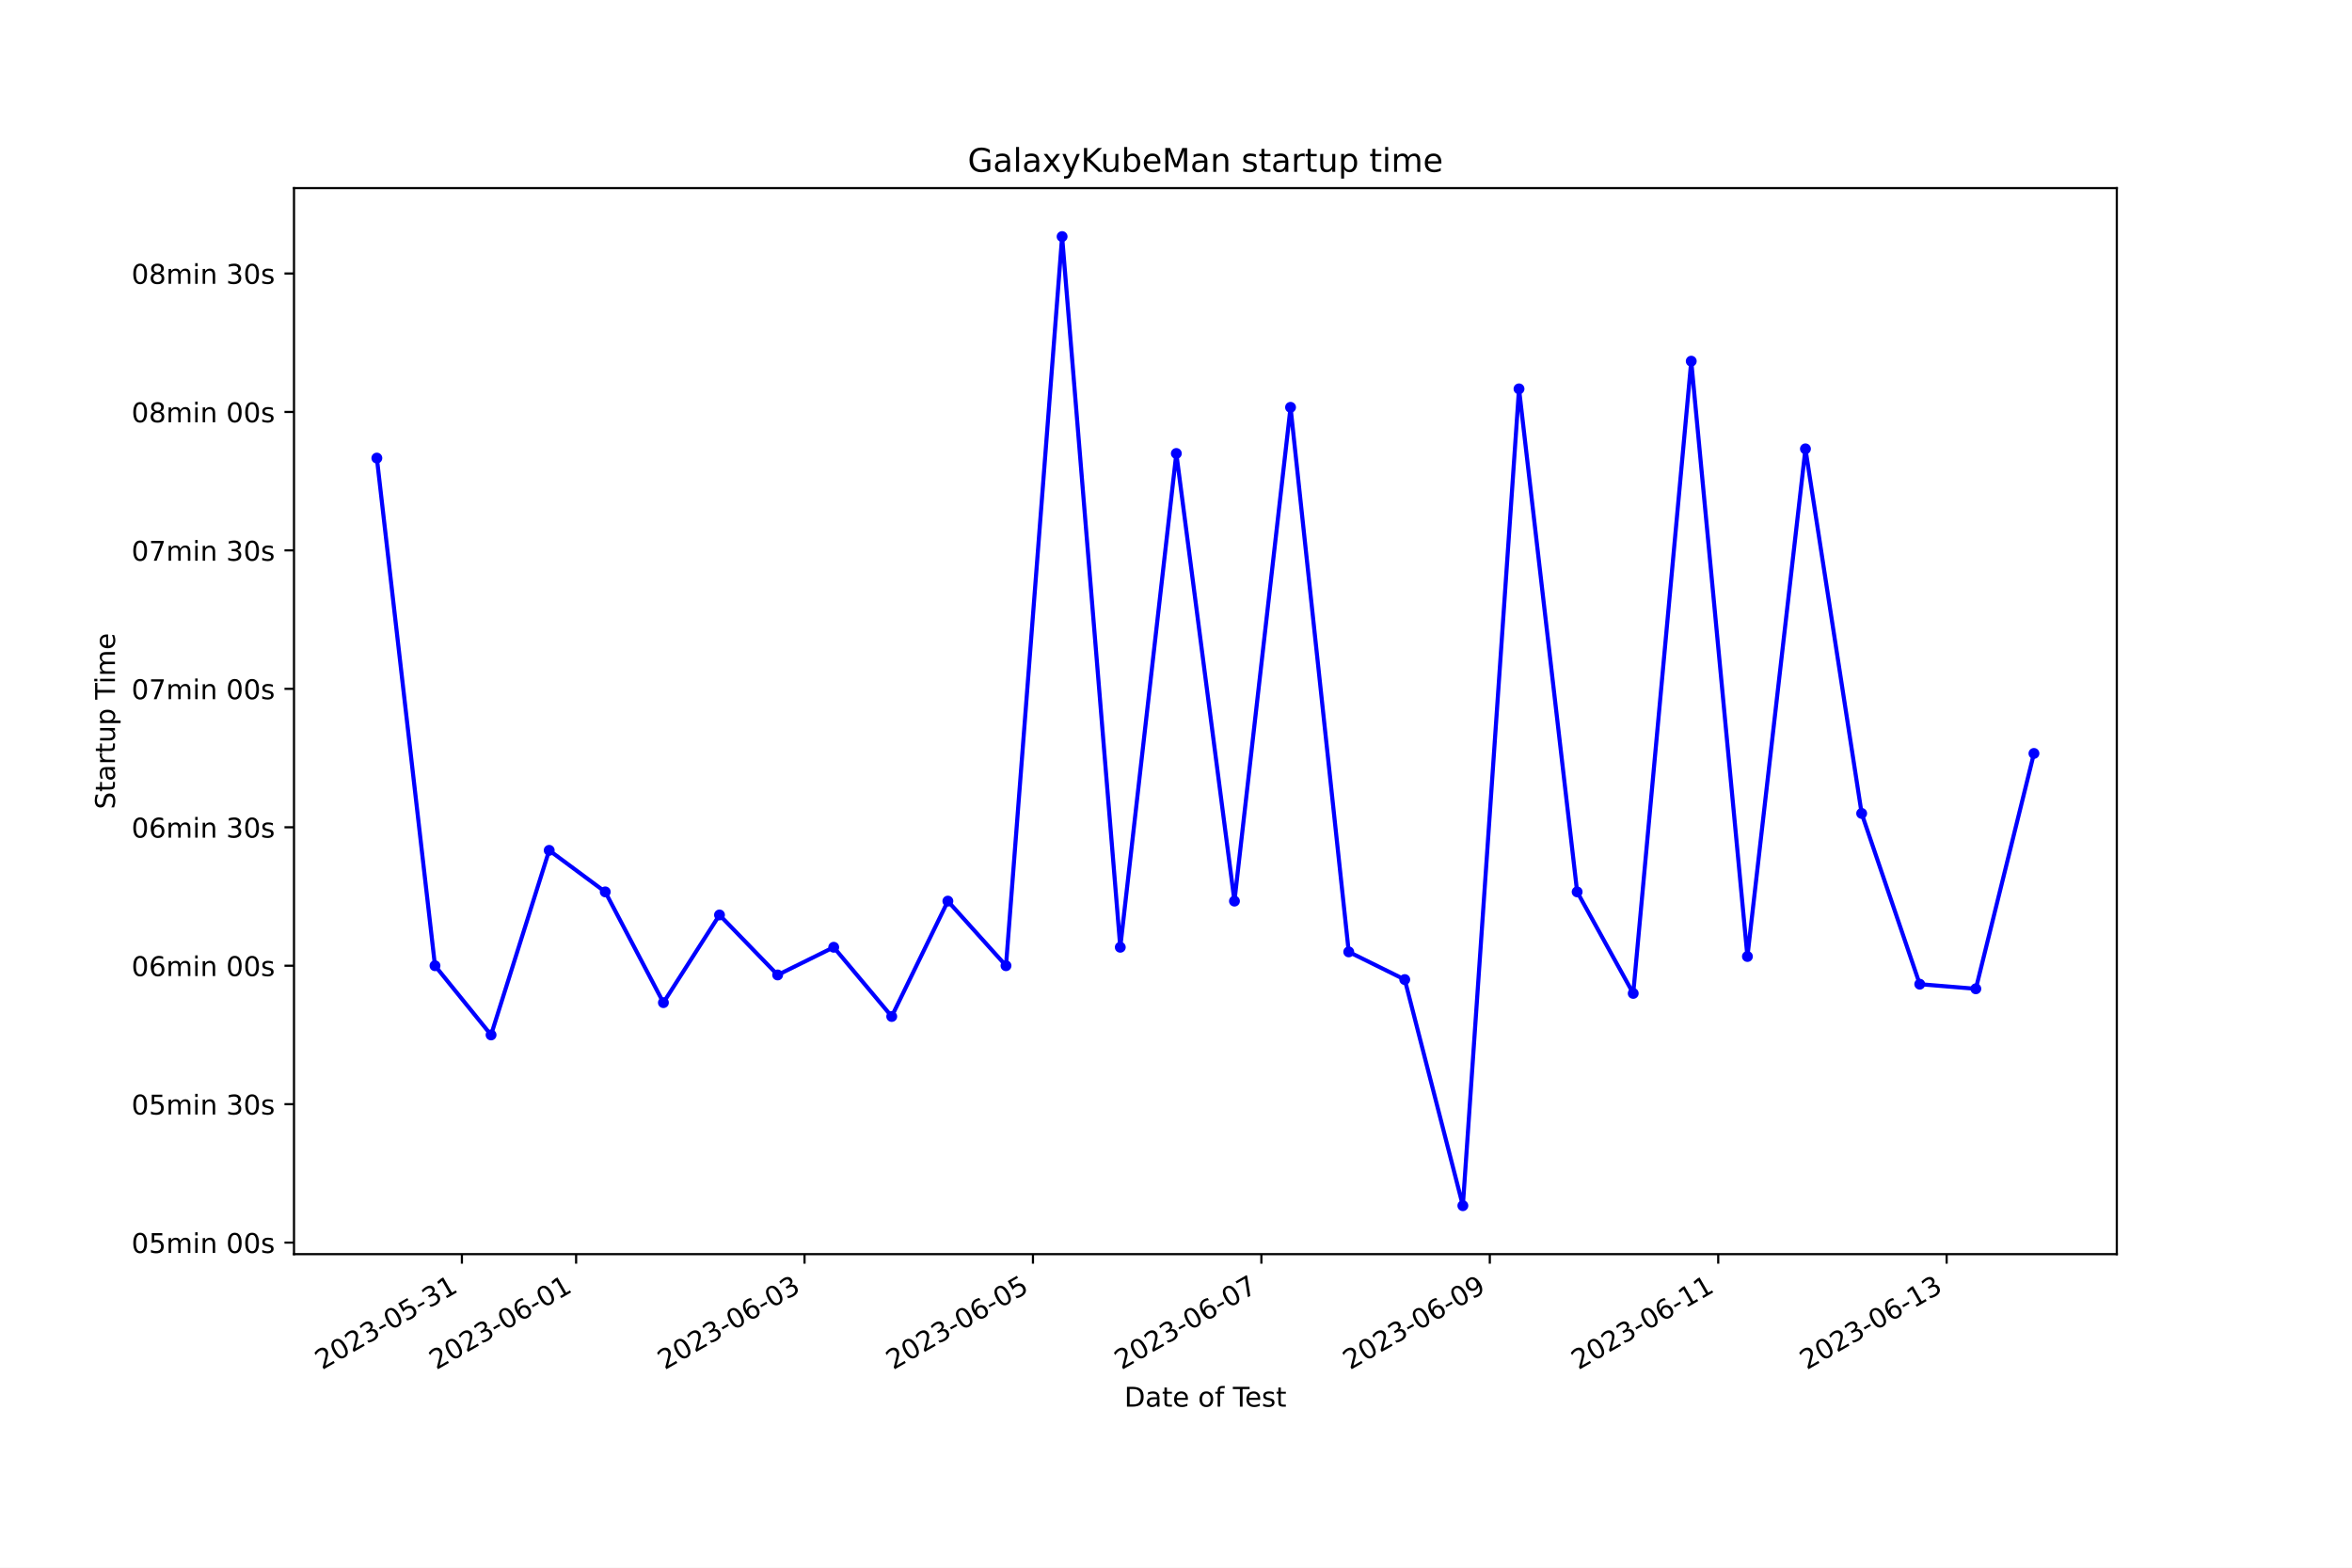
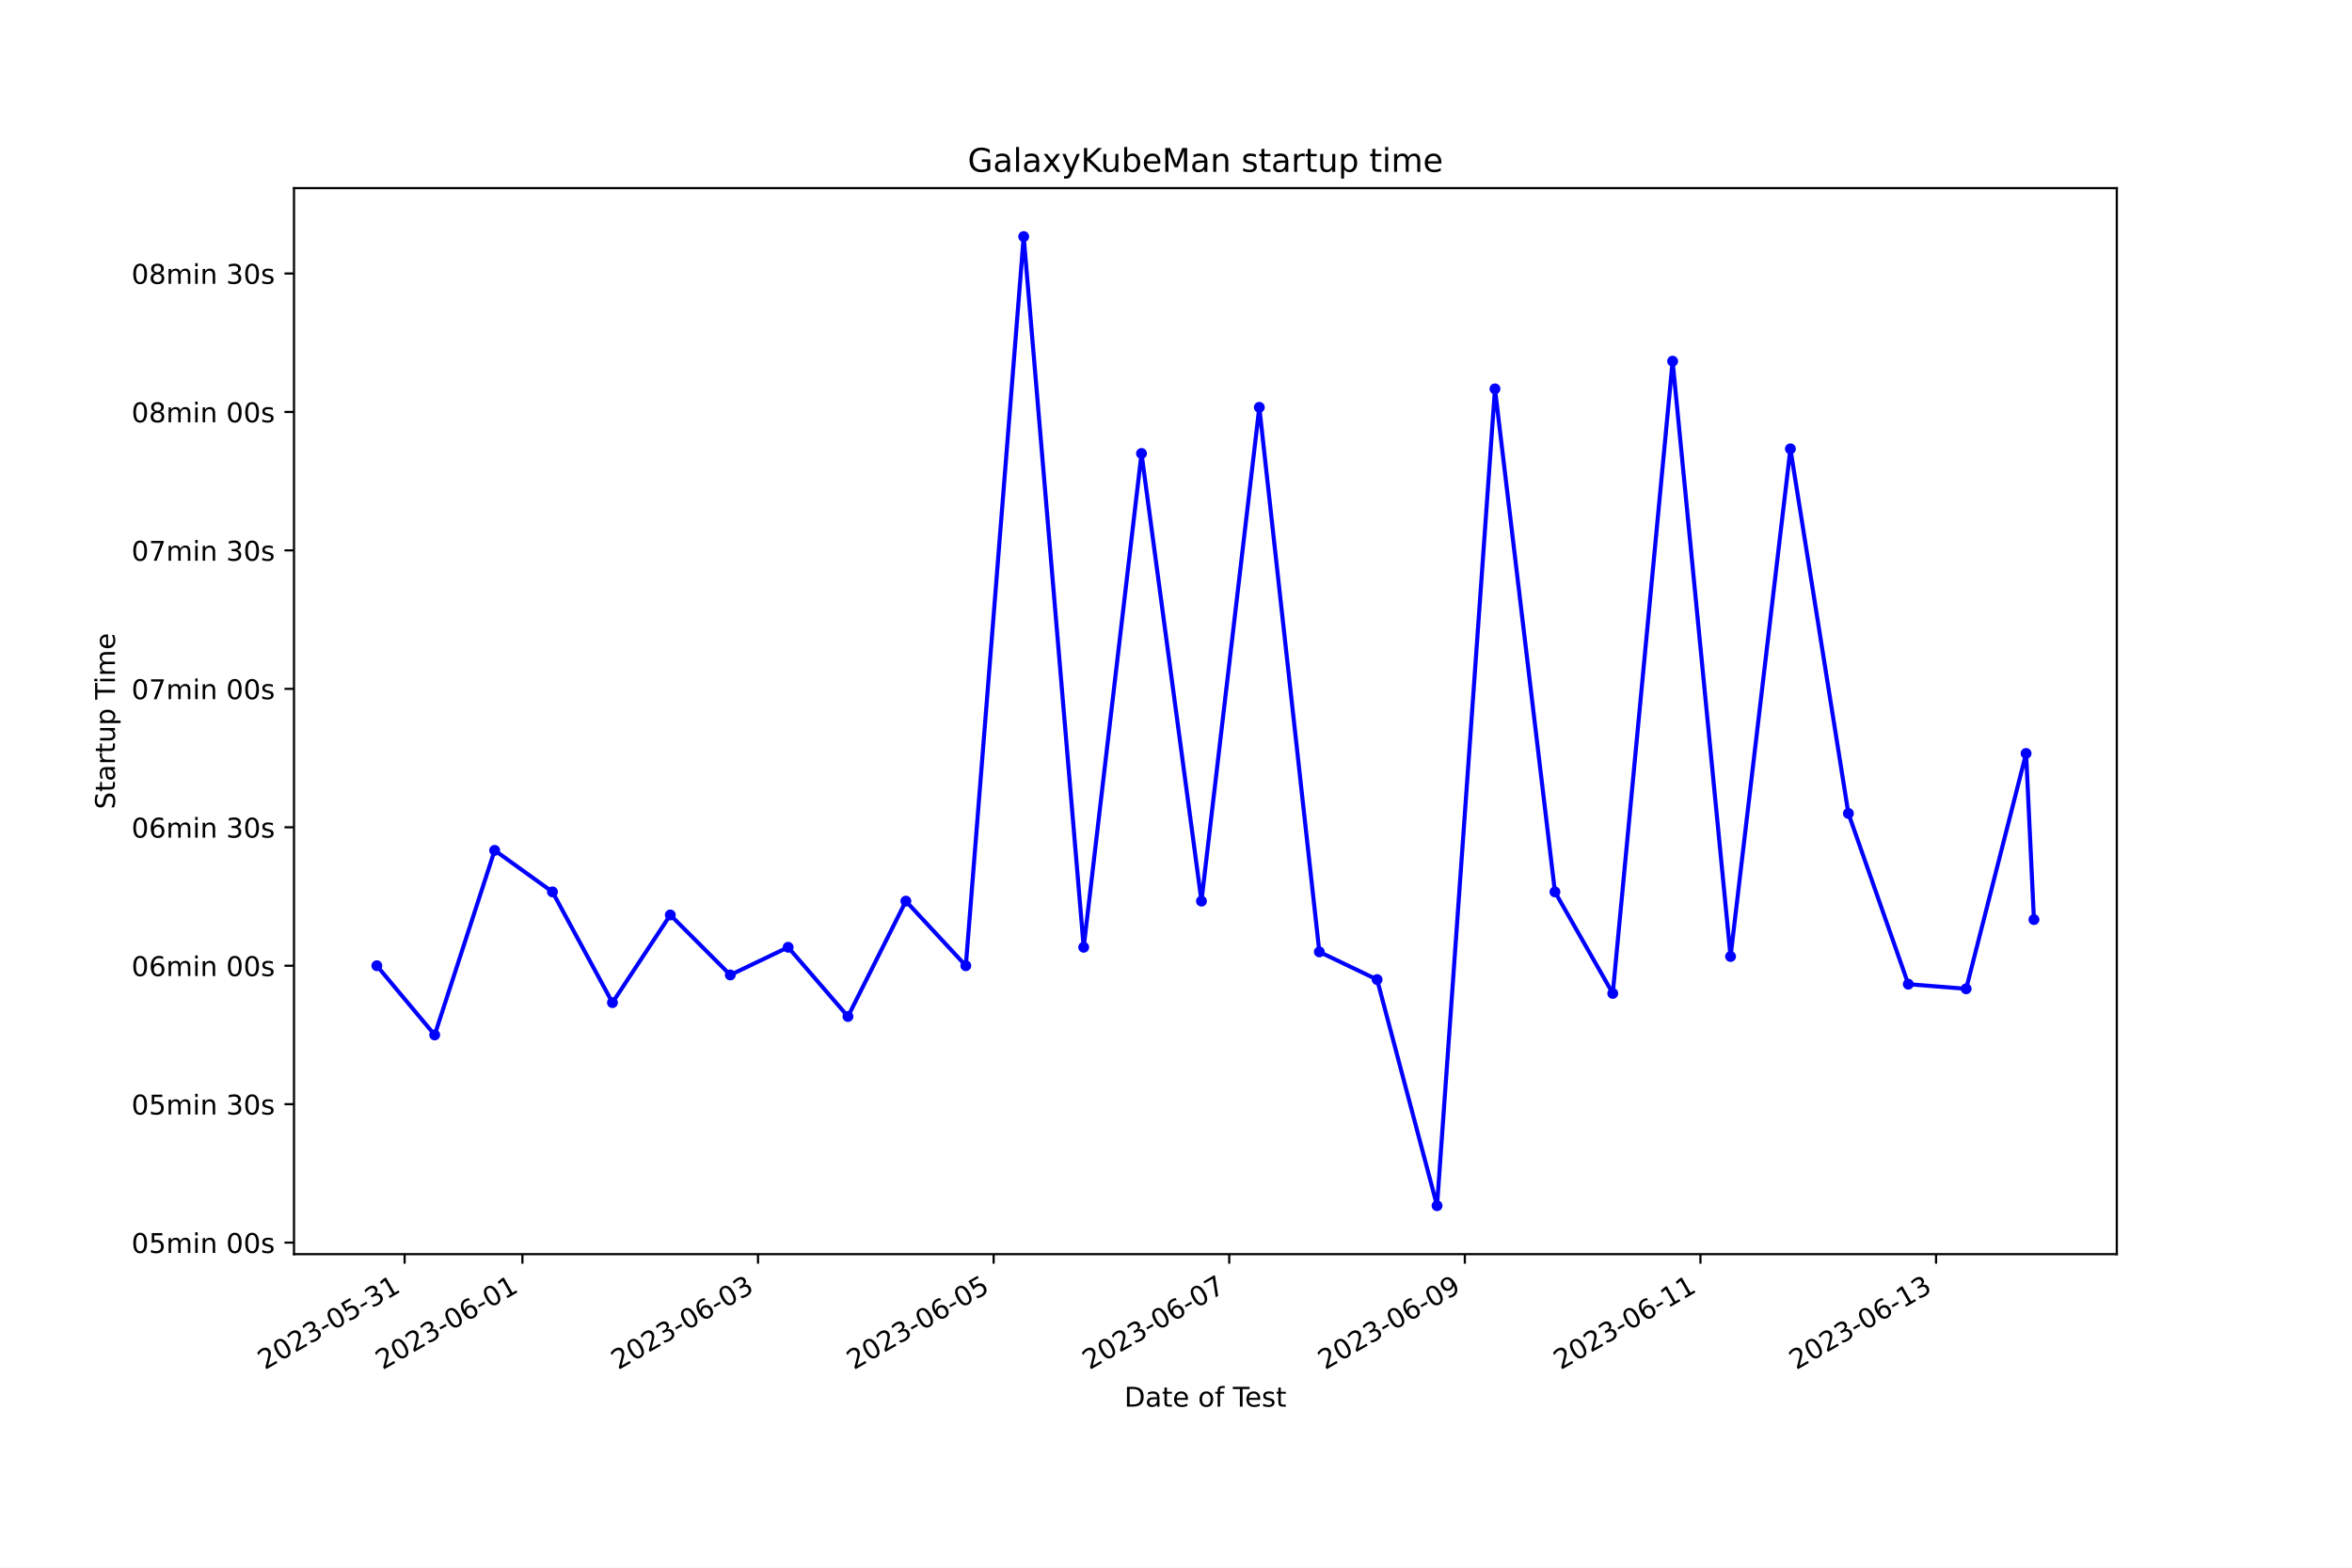
<svg xmlns="http://www.w3.org/2000/svg" xmlns:xlink="http://www.w3.org/1999/xlink" width="864pt" height="576pt" viewBox="0 0 864 576" version="1.1">
  <defs>
    <style type="text/css">*{stroke-linejoin: round; stroke-linecap: butt}</style>
  </defs>
  <g id="figure_1">
    <g id="patch_1">
      <path d="M 0 576  L 864 576  L 864 0  L 0 0  z " style="fill: #ffffff" />
    </g>
    <g id="axes_1">
      <g id="patch_2">
        <path d="M 108 460.8  L 777.6 460.8  L 777.6 69.12  L 108 69.12  z " style="fill: #ffffff" />
      </g>
      <g id="matplotlib.axis_1">
        <g id="xtick_1">
          <g id="line2d_1">
            <defs>
-               <path id="m3b401f5684" d="M 0 0  L 0 3.5  " style="stroke: #000000; stroke-width: 0.8" />
+               <path id="mb709089181" d="M 0 0  L 0 3.5  " style="stroke: #000000; stroke-width: 0.8" />
            </defs>
            <g>
-               <use xlink:href="#m3b401f5684" x="169.679" y="460.8" style="stroke: #000000; stroke-width: 0.8" />
+               <use xlink:href="#mb709089181" x="148.633" y="460.8" style="stroke: #000000; stroke-width: 0.8" />
            </g>
          </g>
          <g id="text_1">
-             <g transform="translate(118.3098 503.4383) rotate(-30) scale(0.1 -0.1)">
+             <g transform="translate(97.26351 503.4383) rotate(-30) scale(0.1 -0.1)">
              <defs>
                <path id="DejaVuSans-32" d="M 1228 531  L 3431 531  L 3431 0  L 469 0  L 469 531  Q 828 903 1448 1529  Q 2069 2156 2228 2338  Q 2531 2678 2651 2914  Q 2772 3150 2772 3378  Q 2772 3750 2511 3984  Q 2250 4219 1831 4219  Q 1534 4219 1204 4116  Q 875 4013 500 3803  L 500 4441  Q 881 4594 1212 4672  Q 1544 4750 1819 4750  Q 2544 4750 2975 4387  Q 3406 4025 3406 3419  Q 3406 3131 3298 2873  Q 3191 2616 2906 2266  Q 2828 2175 2409 1742  Q 1991 1309 1228 531  z " transform="scale(0.015625)" />
                <path id="DejaVuSans-30" d="M 2034 4250  Q 1547 4250 1301 3770  Q 1056 3291 1056 2328  Q 1056 1369 1301 889  Q 1547 409 2034 409  Q 2525 409 2770 889  Q 3016 1369 3016 2328  Q 3016 3291 2770 3770  Q 2525 4250 2034 4250  z M 2034 4750  Q 2819 4750 3233 4129  Q 3647 3509 3647 2328  Q 3647 1150 3233 529  Q 2819 -91 2034 -91  Q 1250 -91 836 529  Q 422 1150 422 2328  Q 422 3509 836 4129  Q 1250 4750 2034 4750  z " transform="scale(0.015625)" />
                <path id="DejaVuSans-33" d="M 2597 2516  Q 3050 2419 3304 2112  Q 3559 1806 3559 1356  Q 3559 666 3084 287  Q 2609 -91 1734 -91  Q 1441 -91 1130 -33  Q 819 25 488 141  L 488 750  Q 750 597 1062 519  Q 1375 441 1716 441  Q 2309 441 2620 675  Q 2931 909 2931 1356  Q 2931 1769 2642 2001  Q 2353 2234 1838 2234  L 1294 2234  L 1294 2753  L 1863 2753  Q 2328 2753 2575 2939  Q 2822 3125 2822 3475  Q 2822 3834 2567 4026  Q 2313 4219 1838 4219  Q 1578 4219 1281 4162  Q 984 4106 628 3988  L 628 4550  Q 988 4650 1302 4700  Q 1616 4750 1894 4750  Q 2613 4750 3031 4423  Q 3450 4097 3450 3541  Q 3450 3153 3228 2886  Q 3006 2619 2597 2516  z " transform="scale(0.015625)" />
                <path id="DejaVuSans-2d" d="M 313 2009  L 1997 2009  L 1997 1497  L 313 1497  L 313 2009  z " transform="scale(0.015625)" />
                <path id="DejaVuSans-35" d="M 691 4666  L 3169 4666  L 3169 4134  L 1269 4134  L 1269 2991  Q 1406 3038 1543 3061  Q 1681 3084 1819 3084  Q 2600 3084 3056 2656  Q 3513 2228 3513 1497  Q 3513 744 3044 326  Q 2575 -91 1722 -91  Q 1428 -91 1123 -41  Q 819 9 494 109  L 494 744  Q 775 591 1075 516  Q 1375 441 1709 441  Q 2250 441 2565 725  Q 2881 1009 2881 1497  Q 2881 1984 2565 2268  Q 2250 2553 1709 2553  Q 1456 2553 1204 2497  Q 953 2441 691 2322  L 691 4666  z " transform="scale(0.015625)" />
                <path id="DejaVuSans-31" d="M 794 531  L 1825 531  L 1825 4091  L 703 3866  L 703 4441  L 1819 4666  L 2450 4666  L 2450 531  L 3481 531  L 3481 0  L 794 0  L 794 531  z " transform="scale(0.015625)" />
              </defs>
              <use xlink:href="#DejaVuSans-32" />
              <use xlink:href="#DejaVuSans-30" x="63.623" />
              <use xlink:href="#DejaVuSans-32" x="127.246" />
              <use xlink:href="#DejaVuSans-33" x="190.869" />
              <use xlink:href="#DejaVuSans-2d" x="254.492" />
              <use xlink:href="#DejaVuSans-30" x="290.576" />
              <use xlink:href="#DejaVuSans-35" x="354.199" />
              <use xlink:href="#DejaVuSans-2d" x="417.822" />
              <use xlink:href="#DejaVuSans-33" x="453.906" />
              <use xlink:href="#DejaVuSans-31" x="517.529" />
            </g>
          </g>
        </g>
        <g id="xtick_2">
          <g id="line2d_2">
            <g>
-               <use xlink:href="#m3b401f5684" x="211.634" y="460.8" style="stroke: #000000; stroke-width: 0.8" />
+               <use xlink:href="#mb709089181" x="191.908" y="460.8" style="stroke: #000000; stroke-width: 0.8" />
            </g>
          </g>
          <g id="text_2">
-             <g transform="translate(160.2649 503.4383) rotate(-30) scale(0.1 -0.1)">
+             <g transform="translate(140.5382 503.4383) rotate(-30) scale(0.1 -0.1)">
              <defs>
                <path id="DejaVuSans-36" d="M 2113 2584  Q 1688 2584 1439 2293  Q 1191 2003 1191 1497  Q 1191 994 1439 701  Q 1688 409 2113 409  Q 2538 409 2786 701  Q 3034 994 3034 1497  Q 3034 2003 2786 2293  Q 2538 2584 2113 2584  z M 3366 4563  L 3366 3988  Q 3128 4100 2886 4159  Q 2644 4219 2406 4219  Q 1781 4219 1451 3797  Q 1122 3375 1075 2522  Q 1259 2794 1537 2939  Q 1816 3084 2150 3084  Q 2853 3084 3261 2657  Q 3669 2231 3669 1497  Q 3669 778 3244 343  Q 2819 -91 2113 -91  Q 1303 -91 875 529  Q 447 1150 447 2328  Q 447 3434 972 4092  Q 1497 4750 2381 4750  Q 2619 4750 2861 4703  Q 3103 4656 3366 4563  z " transform="scale(0.015625)" />
              </defs>
              <use xlink:href="#DejaVuSans-32" />
              <use xlink:href="#DejaVuSans-30" x="63.623" />
              <use xlink:href="#DejaVuSans-32" x="127.246" />
              <use xlink:href="#DejaVuSans-33" x="190.869" />
              <use xlink:href="#DejaVuSans-2d" x="254.492" />
              <use xlink:href="#DejaVuSans-30" x="290.576" />
              <use xlink:href="#DejaVuSans-36" x="354.199" />
              <use xlink:href="#DejaVuSans-2d" x="417.822" />
              <use xlink:href="#DejaVuSans-30" x="453.906" />
              <use xlink:href="#DejaVuSans-31" x="517.529" />
            </g>
          </g>
        </g>
        <g id="xtick_3">
          <g id="line2d_3">
            <g>
-               <use xlink:href="#m3b401f5684" x="295.545" y="460.8" style="stroke: #000000; stroke-width: 0.8" />
+               <use xlink:href="#mb709089181" x="278.457" y="460.8" style="stroke: #000000; stroke-width: 0.8" />
            </g>
          </g>
          <g id="text_3">
-             <g transform="translate(244.1751 503.4383) rotate(-30) scale(0.1 -0.1)">
+             <g transform="translate(227.0876 503.4383) rotate(-30) scale(0.1 -0.1)">
              <use xlink:href="#DejaVuSans-32" />
              <use xlink:href="#DejaVuSans-30" x="63.623" />
              <use xlink:href="#DejaVuSans-32" x="127.246" />
              <use xlink:href="#DejaVuSans-33" x="190.869" />
              <use xlink:href="#DejaVuSans-2d" x="254.492" />
              <use xlink:href="#DejaVuSans-30" x="290.576" />
              <use xlink:href="#DejaVuSans-36" x="354.199" />
              <use xlink:href="#DejaVuSans-2d" x="417.822" />
              <use xlink:href="#DejaVuSans-30" x="453.906" />
              <use xlink:href="#DejaVuSans-33" x="517.529" />
            </g>
          </g>
        </g>
        <g id="xtick_4">
          <g id="line2d_4">
            <g>
-               <use xlink:href="#m3b401f5684" x="379.455" y="460.8" style="stroke: #000000; stroke-width: 0.8" />
+               <use xlink:href="#mb709089181" x="365.006" y="460.8" style="stroke: #000000; stroke-width: 0.8" />
            </g>
          </g>
          <g id="text_4">
-             <g transform="translate(328.0852 503.4383) rotate(-30) scale(0.1 -0.1)">
+             <g transform="translate(313.637 503.4383) rotate(-30) scale(0.1 -0.1)">
              <use xlink:href="#DejaVuSans-32" />
              <use xlink:href="#DejaVuSans-30" x="63.623" />
              <use xlink:href="#DejaVuSans-32" x="127.246" />
              <use xlink:href="#DejaVuSans-33" x="190.869" />
              <use xlink:href="#DejaVuSans-2d" x="254.492" />
              <use xlink:href="#DejaVuSans-30" x="290.576" />
              <use xlink:href="#DejaVuSans-36" x="354.199" />
              <use xlink:href="#DejaVuSans-2d" x="417.822" />
              <use xlink:href="#DejaVuSans-30" x="453.906" />
              <use xlink:href="#DejaVuSans-35" x="517.529" />
            </g>
          </g>
        </g>
        <g id="xtick_5">
          <g id="line2d_5">
            <g>
-               <use xlink:href="#m3b401f5684" x="463.365" y="460.8" style="stroke: #000000; stroke-width: 0.8" />
+               <use xlink:href="#mb709089181" x="451.556" y="460.8" style="stroke: #000000; stroke-width: 0.8" />
            </g>
          </g>
          <g id="text_5">
-             <g transform="translate(411.9953 503.4383) rotate(-30) scale(0.1 -0.1)">
+             <g transform="translate(400.1864 503.4383) rotate(-30) scale(0.1 -0.1)">
              <defs>
                <path id="DejaVuSans-37" d="M 525 4666  L 3525 4666  L 3525 4397  L 1831 0  L 1172 0  L 2766 4134  L 525 4134  L 525 4666  z " transform="scale(0.015625)" />
              </defs>
              <use xlink:href="#DejaVuSans-32" />
              <use xlink:href="#DejaVuSans-30" x="63.623" />
              <use xlink:href="#DejaVuSans-32" x="127.246" />
              <use xlink:href="#DejaVuSans-33" x="190.869" />
              <use xlink:href="#DejaVuSans-2d" x="254.492" />
              <use xlink:href="#DejaVuSans-30" x="290.576" />
              <use xlink:href="#DejaVuSans-36" x="354.199" />
              <use xlink:href="#DejaVuSans-2d" x="417.822" />
              <use xlink:href="#DejaVuSans-30" x="453.906" />
              <use xlink:href="#DejaVuSans-37" x="517.529" />
            </g>
          </g>
        </g>
        <g id="xtick_6">
          <g id="line2d_6">
            <g>
-               <use xlink:href="#m3b401f5684" x="547.275" y="460.8" style="stroke: #000000; stroke-width: 0.8" />
+               <use xlink:href="#mb709089181" x="538.105" y="460.8" style="stroke: #000000; stroke-width: 0.8" />
            </g>
          </g>
          <g id="text_6">
-             <g transform="translate(495.9055 503.4383) rotate(-30) scale(0.1 -0.1)">
+             <g transform="translate(486.7358 503.4383) rotate(-30) scale(0.1 -0.1)">
              <defs>
                <path id="DejaVuSans-39" d="M 703 97  L 703 672  Q 941 559 1184 500  Q 1428 441 1663 441  Q 2288 441 2617 861  Q 2947 1281 2994 2138  Q 2813 1869 2534 1725  Q 2256 1581 1919 1581  Q 1219 1581 811 2004  Q 403 2428 403 3163  Q 403 3881 828 4315  Q 1253 4750 1959 4750  Q 2769 4750 3195 4129  Q 3622 3509 3622 2328  Q 3622 1225 3098 567  Q 2575 -91 1691 -91  Q 1453 -91 1209 -44  Q 966 3 703 97  z M 1959 2075  Q 2384 2075 2632 2365  Q 2881 2656 2881 3163  Q 2881 3666 2632 3958  Q 2384 4250 1959 4250  Q 1534 4250 1286 3958  Q 1038 3666 1038 3163  Q 1038 2656 1286 2365  Q 1534 2075 1959 2075  z " transform="scale(0.015625)" />
              </defs>
              <use xlink:href="#DejaVuSans-32" />
              <use xlink:href="#DejaVuSans-30" x="63.623" />
              <use xlink:href="#DejaVuSans-32" x="127.246" />
              <use xlink:href="#DejaVuSans-33" x="190.869" />
              <use xlink:href="#DejaVuSans-2d" x="254.492" />
              <use xlink:href="#DejaVuSans-30" x="290.576" />
              <use xlink:href="#DejaVuSans-36" x="354.199" />
              <use xlink:href="#DejaVuSans-2d" x="417.822" />
              <use xlink:href="#DejaVuSans-30" x="453.906" />
              <use xlink:href="#DejaVuSans-39" x="517.529" />
            </g>
          </g>
        </g>
        <g id="xtick_7">
          <g id="line2d_7">
            <g>
-               <use xlink:href="#m3b401f5684" x="631.185" y="460.8" style="stroke: #000000; stroke-width: 0.8" />
+               <use xlink:href="#mb709089181" x="624.655" y="460.8" style="stroke: #000000; stroke-width: 0.8" />
            </g>
          </g>
          <g id="text_7">
-             <g transform="translate(579.8156 503.4383) rotate(-30) scale(0.1 -0.1)">
+             <g transform="translate(573.2852 503.4383) rotate(-30) scale(0.1 -0.1)">
              <use xlink:href="#DejaVuSans-32" />
              <use xlink:href="#DejaVuSans-30" x="63.623" />
              <use xlink:href="#DejaVuSans-32" x="127.246" />
              <use xlink:href="#DejaVuSans-33" x="190.869" />
              <use xlink:href="#DejaVuSans-2d" x="254.492" />
              <use xlink:href="#DejaVuSans-30" x="290.576" />
              <use xlink:href="#DejaVuSans-36" x="354.199" />
              <use xlink:href="#DejaVuSans-2d" x="417.822" />
              <use xlink:href="#DejaVuSans-31" x="453.906" />
              <use xlink:href="#DejaVuSans-31" x="517.529" />
            </g>
          </g>
        </g>
        <g id="xtick_8">
          <g id="line2d_8">
            <g>
-               <use xlink:href="#m3b401f5684" x="715.095" y="460.8" style="stroke: #000000; stroke-width: 0.8" />
+               <use xlink:href="#mb709089181" x="711.204" y="460.8" style="stroke: #000000; stroke-width: 0.8" />
            </g>
          </g>
          <g id="text_8">
-             <g transform="translate(663.7257 503.4383) rotate(-30) scale(0.1 -0.1)">
+             <g transform="translate(659.8346 503.4383) rotate(-30) scale(0.1 -0.1)">
              <use xlink:href="#DejaVuSans-32" />
              <use xlink:href="#DejaVuSans-30" x="63.623" />
              <use xlink:href="#DejaVuSans-32" x="127.246" />
              <use xlink:href="#DejaVuSans-33" x="190.869" />
              <use xlink:href="#DejaVuSans-2d" x="254.492" />
              <use xlink:href="#DejaVuSans-30" x="290.576" />
              <use xlink:href="#DejaVuSans-36" x="354.199" />
              <use xlink:href="#DejaVuSans-2d" x="417.822" />
              <use xlink:href="#DejaVuSans-31" x="453.906" />
              <use xlink:href="#DejaVuSans-33" x="517.529" />
            </g>
          </g>
        </g>
        <g id="text_9">
          <g transform="translate(413.0063 516.8378) scale(0.1 -0.1)">
            <defs>
              <path id="DejaVuSans-44" d="M 1259 4147  L 1259 519  L 2022 519  Q 2988 519 3436 956  Q 3884 1394 3884 2338  Q 3884 3275 3436 3711  Q 2988 4147 2022 4147  L 1259 4147  z M 628 4666  L 1925 4666  Q 3281 4666 3915 4102  Q 4550 3538 4550 2338  Q 4550 1131 3912 565  Q 3275 0 1925 0  L 628 0  L 628 4666  z " transform="scale(0.015625)" />
              <path id="DejaVuSans-61" d="M 2194 1759  Q 1497 1759 1228 1600  Q 959 1441 959 1056  Q 959 750 1161 570  Q 1363 391 1709 391  Q 2188 391 2477 730  Q 2766 1069 2766 1631  L 2766 1759  L 2194 1759  z M 3341 1997  L 3341 0  L 2766 0  L 2766 531  Q 2569 213 2275 61  Q 1981 -91 1556 -91  Q 1019 -91 701 211  Q 384 513 384 1019  Q 384 1609 779 1909  Q 1175 2209 1959 2209  L 2766 2209  L 2766 2266  Q 2766 2663 2505 2880  Q 2244 3097 1772 3097  Q 1472 3097 1187 3025  Q 903 2953 641 2809  L 641 3341  Q 956 3463 1253 3523  Q 1550 3584 1831 3584  Q 2591 3584 2966 3190  Q 3341 2797 3341 1997  z " transform="scale(0.015625)" />
              <path id="DejaVuSans-74" d="M 1172 4494  L 1172 3500  L 2356 3500  L 2356 3053  L 1172 3053  L 1172 1153  Q 1172 725 1289 603  Q 1406 481 1766 481  L 2356 481  L 2356 0  L 1766 0  Q 1100 0 847 248  Q 594 497 594 1153  L 594 3053  L 172 3053  L 172 3500  L 594 3500  L 594 4494  L 1172 4494  z " transform="scale(0.015625)" />
              <path id="DejaVuSans-65" d="M 3597 1894  L 3597 1613  L 953 1613  Q 991 1019 1311 708  Q 1631 397 2203 397  Q 2534 397 2845 478  Q 3156 559 3463 722  L 3463 178  Q 3153 47 2828 -22  Q 2503 -91 2169 -91  Q 1331 -91 842 396  Q 353 884 353 1716  Q 353 2575 817 3079  Q 1281 3584 2069 3584  Q 2775 3584 3186 3129  Q 3597 2675 3597 1894  z M 3022 2063  Q 3016 2534 2758 2815  Q 2500 3097 2075 3097  Q 1594 3097 1305 2825  Q 1016 2553 972 2059  L 3022 2063  z " transform="scale(0.015625)" />
              <path id="DejaVuSans-20" transform="scale(0.015625)" />
              <path id="DejaVuSans-6f" d="M 1959 3097  Q 1497 3097 1228 2736  Q 959 2375 959 1747  Q 959 1119 1226 758  Q 1494 397 1959 397  Q 2419 397 2687 759  Q 2956 1122 2956 1747  Q 2956 2369 2687 2733  Q 2419 3097 1959 3097  z M 1959 3584  Q 2709 3584 3137 3096  Q 3566 2609 3566 1747  Q 3566 888 3137 398  Q 2709 -91 1959 -91  Q 1206 -91 779 398  Q 353 888 353 1747  Q 353 2609 779 3096  Q 1206 3584 1959 3584  z " transform="scale(0.015625)" />
              <path id="DejaVuSans-66" d="M 2375 4863  L 2375 4384  L 1825 4384  Q 1516 4384 1395 4259  Q 1275 4134 1275 3809  L 1275 3500  L 2222 3500  L 2222 3053  L 1275 3053  L 1275 0  L 697 0  L 697 3053  L 147 3053  L 147 3500  L 697 3500  L 697 3744  Q 697 4328 969 4595  Q 1241 4863 1831 4863  L 2375 4863  z " transform="scale(0.015625)" />
              <path id="DejaVuSans-54" d="M -19 4666  L 3928 4666  L 3928 4134  L 2272 4134  L 2272 0  L 1638 0  L 1638 4134  L -19 4134  L -19 4666  z " transform="scale(0.015625)" />
              <path id="DejaVuSans-73" d="M 2834 3397  L 2834 2853  Q 2591 2978 2328 3040  Q 2066 3103 1784 3103  Q 1356 3103 1142 2972  Q 928 2841 928 2578  Q 928 2378 1081 2264  Q 1234 2150 1697 2047  L 1894 2003  Q 2506 1872 2764 1633  Q 3022 1394 3022 966  Q 3022 478 2636 193  Q 2250 -91 1575 -91  Q 1294 -91 989 -36  Q 684 19 347 128  L 347 722  Q 666 556 975 473  Q 1284 391 1588 391  Q 1994 391 2212 530  Q 2431 669 2431 922  Q 2431 1156 2273 1281  Q 2116 1406 1581 1522  L 1381 1569  Q 847 1681 609 1914  Q 372 2147 372 2553  Q 372 3047 722 3315  Q 1072 3584 1716 3584  Q 2034 3584 2315 3537  Q 2597 3491 2834 3397  z " transform="scale(0.015625)" />
            </defs>
            <use xlink:href="#DejaVuSans-44" />
            <use xlink:href="#DejaVuSans-61" x="77.002" />
            <use xlink:href="#DejaVuSans-74" x="138.281" />
            <use xlink:href="#DejaVuSans-65" x="177.49" />
            <use xlink:href="#DejaVuSans-20" x="239.014" />
            <use xlink:href="#DejaVuSans-6f" x="270.801" />
            <use xlink:href="#DejaVuSans-66" x="331.982" />
            <use xlink:href="#DejaVuSans-20" x="367.188" />
            <use xlink:href="#DejaVuSans-54" x="398.975" />
            <use xlink:href="#DejaVuSans-65" x="443.059" />
            <use xlink:href="#DejaVuSans-73" x="504.582" />
            <use xlink:href="#DejaVuSans-74" x="556.682" />
          </g>
        </g>
      </g>
      <g id="matplotlib.axis_2">
        <g id="ytick_1">
          <g id="line2d_9">
            <defs>
-               <path id="m9d4c96db73" d="M 0 0  L -3.5 0  " style="stroke: #000000; stroke-width: 0.8" />
+               <path id="m60a3820a1f" d="M 0 0  L -3.5 0  " style="stroke: #000000; stroke-width: 0.8" />
            </defs>
            <g>
-               <use xlink:href="#m9d4c96db73" x="108" y="456.561" style="stroke: #000000; stroke-width: 0.8" />
+               <use xlink:href="#m60a3820a1f" x="108" y="456.561" style="stroke: #000000; stroke-width: 0.8" />
            </g>
          </g>
          <g id="text_10">
            <g transform="translate(48.30625 460.3603) scale(0.1 -0.1)">
              <defs>
                <path id="DejaVuSans-6d" d="M 3328 2828  Q 3544 3216 3844 3400  Q 4144 3584 4550 3584  Q 5097 3584 5394 3201  Q 5691 2819 5691 2113  L 5691 0  L 5113 0  L 5113 2094  Q 5113 2597 4934 2840  Q 4756 3084 4391 3084  Q 3944 3084 3684 2787  Q 3425 2491 3425 1978  L 3425 0  L 2847 0  L 2847 2094  Q 2847 2600 2669 2842  Q 2491 3084 2119 3084  Q 1678 3084 1418 2786  Q 1159 2488 1159 1978  L 1159 0  L 581 0  L 581 3500  L 1159 3500  L 1159 2956  Q 1356 3278 1631 3431  Q 1906 3584 2284 3584  Q 2666 3584 2933 3390  Q 3200 3197 3328 2828  z " transform="scale(0.015625)" />
                <path id="DejaVuSans-69" d="M 603 3500  L 1178 3500  L 1178 0  L 603 0  L 603 3500  z M 603 4863  L 1178 4863  L 1178 4134  L 603 4134  L 603 4863  z " transform="scale(0.015625)" />
                <path id="DejaVuSans-6e" d="M 3513 2113  L 3513 0  L 2938 0  L 2938 2094  Q 2938 2591 2744 2837  Q 2550 3084 2163 3084  Q 1697 3084 1428 2787  Q 1159 2491 1159 1978  L 1159 0  L 581 0  L 581 3500  L 1159 3500  L 1159 2956  Q 1366 3272 1645 3428  Q 1925 3584 2291 3584  Q 2894 3584 3203 3211  Q 3513 2838 3513 2113  z " transform="scale(0.015625)" />
              </defs>
              <use xlink:href="#DejaVuSans-30" />
              <use xlink:href="#DejaVuSans-35" x="63.623" />
              <use xlink:href="#DejaVuSans-6d" x="127.246" />
              <use xlink:href="#DejaVuSans-69" x="224.658" />
              <use xlink:href="#DejaVuSans-6e" x="252.441" />
              <use xlink:href="#DejaVuSans-20" x="315.82" />
              <use xlink:href="#DejaVuSans-30" x="347.607" />
              <use xlink:href="#DejaVuSans-30" x="411.23" />
              <use xlink:href="#DejaVuSans-73" x="474.854" />
            </g>
          </g>
        </g>
        <g id="ytick_2">
          <g id="line2d_10">
            <g>
-               <use xlink:href="#m9d4c96db73" x="108" y="405.694" style="stroke: #000000; stroke-width: 0.8" />
+               <use xlink:href="#m60a3820a1f" x="108" y="405.694" style="stroke: #000000; stroke-width: 0.8" />
            </g>
          </g>
          <g id="text_11">
            <g transform="translate(48.30625 409.4927) scale(0.1 -0.1)">
              <use xlink:href="#DejaVuSans-30" />
              <use xlink:href="#DejaVuSans-35" x="63.623" />
              <use xlink:href="#DejaVuSans-6d" x="127.246" />
              <use xlink:href="#DejaVuSans-69" x="224.658" />
              <use xlink:href="#DejaVuSans-6e" x="252.441" />
              <use xlink:href="#DejaVuSans-20" x="315.82" />
              <use xlink:href="#DejaVuSans-33" x="347.607" />
              <use xlink:href="#DejaVuSans-30" x="411.23" />
              <use xlink:href="#DejaVuSans-73" x="474.854" />
            </g>
          </g>
        </g>
        <g id="ytick_3">
          <g id="line2d_11">
            <g>
-               <use xlink:href="#m9d4c96db73" x="108" y="354.826" style="stroke: #000000; stroke-width: 0.8" />
+               <use xlink:href="#m60a3820a1f" x="108" y="354.826" style="stroke: #000000; stroke-width: 0.8" />
            </g>
          </g>
          <g id="text_12">
            <g transform="translate(48.30625 358.6252) scale(0.1 -0.1)">
              <use xlink:href="#DejaVuSans-30" />
              <use xlink:href="#DejaVuSans-36" x="63.623" />
              <use xlink:href="#DejaVuSans-6d" x="127.246" />
              <use xlink:href="#DejaVuSans-69" x="224.658" />
              <use xlink:href="#DejaVuSans-6e" x="252.441" />
              <use xlink:href="#DejaVuSans-20" x="315.82" />
              <use xlink:href="#DejaVuSans-30" x="347.607" />
              <use xlink:href="#DejaVuSans-30" x="411.23" />
              <use xlink:href="#DejaVuSans-73" x="474.854" />
            </g>
          </g>
        </g>
        <g id="ytick_4">
          <g id="line2d_12">
            <g>
-               <use xlink:href="#m9d4c96db73" x="108" y="303.958" style="stroke: #000000; stroke-width: 0.8" />
+               <use xlink:href="#m60a3820a1f" x="108" y="303.958" style="stroke: #000000; stroke-width: 0.8" />
            </g>
          </g>
          <g id="text_13">
            <g transform="translate(48.30625 307.7577) scale(0.1 -0.1)">
              <use xlink:href="#DejaVuSans-30" />
              <use xlink:href="#DejaVuSans-36" x="63.623" />
              <use xlink:href="#DejaVuSans-6d" x="127.246" />
              <use xlink:href="#DejaVuSans-69" x="224.658" />
              <use xlink:href="#DejaVuSans-6e" x="252.441" />
              <use xlink:href="#DejaVuSans-20" x="315.82" />
              <use xlink:href="#DejaVuSans-33" x="347.607" />
              <use xlink:href="#DejaVuSans-30" x="411.23" />
              <use xlink:href="#DejaVuSans-73" x="474.854" />
            </g>
          </g>
        </g>
        <g id="ytick_5">
          <g id="line2d_13">
            <g>
-               <use xlink:href="#m9d4c96db73" x="108" y="253.091" style="stroke: #000000; stroke-width: 0.8" />
+               <use xlink:href="#m60a3820a1f" x="108" y="253.091" style="stroke: #000000; stroke-width: 0.8" />
            </g>
          </g>
          <g id="text_14">
            <g transform="translate(48.30625 256.8901) scale(0.1 -0.1)">
              <use xlink:href="#DejaVuSans-30" />
              <use xlink:href="#DejaVuSans-37" x="63.623" />
              <use xlink:href="#DejaVuSans-6d" x="127.246" />
              <use xlink:href="#DejaVuSans-69" x="224.658" />
              <use xlink:href="#DejaVuSans-6e" x="252.441" />
              <use xlink:href="#DejaVuSans-20" x="315.82" />
              <use xlink:href="#DejaVuSans-30" x="347.607" />
              <use xlink:href="#DejaVuSans-30" x="411.23" />
              <use xlink:href="#DejaVuSans-73" x="474.854" />
            </g>
          </g>
        </g>
        <g id="ytick_6">
          <g id="line2d_14">
            <g>
-               <use xlink:href="#m9d4c96db73" x="108" y="202.223" style="stroke: #000000; stroke-width: 0.8" />
+               <use xlink:href="#m60a3820a1f" x="108" y="202.223" style="stroke: #000000; stroke-width: 0.8" />
            </g>
          </g>
          <g id="text_15">
            <g transform="translate(48.30625 206.0226) scale(0.1 -0.1)">
              <use xlink:href="#DejaVuSans-30" />
              <use xlink:href="#DejaVuSans-37" x="63.623" />
              <use xlink:href="#DejaVuSans-6d" x="127.246" />
              <use xlink:href="#DejaVuSans-69" x="224.658" />
              <use xlink:href="#DejaVuSans-6e" x="252.441" />
              <use xlink:href="#DejaVuSans-20" x="315.82" />
              <use xlink:href="#DejaVuSans-33" x="347.607" />
              <use xlink:href="#DejaVuSans-30" x="411.23" />
              <use xlink:href="#DejaVuSans-73" x="474.854" />
            </g>
          </g>
        </g>
        <g id="ytick_7">
          <g id="line2d_15">
            <g>
-               <use xlink:href="#m9d4c96db73" x="108" y="151.356" style="stroke: #000000; stroke-width: 0.8" />
+               <use xlink:href="#m60a3820a1f" x="108" y="151.356" style="stroke: #000000; stroke-width: 0.8" />
            </g>
          </g>
          <g id="text_16">
            <g transform="translate(48.30625 155.1551) scale(0.1 -0.1)">
              <defs>
                <path id="DejaVuSans-38" d="M 2034 2216  Q 1584 2216 1326 1975  Q 1069 1734 1069 1313  Q 1069 891 1326 650  Q 1584 409 2034 409  Q 2484 409 2743 651  Q 3003 894 3003 1313  Q 3003 1734 2745 1975  Q 2488 2216 2034 2216  z M 1403 2484  Q 997 2584 770 2862  Q 544 3141 544 3541  Q 544 4100 942 4425  Q 1341 4750 2034 4750  Q 2731 4750 3128 4425  Q 3525 4100 3525 3541  Q 3525 3141 3298 2862  Q 3072 2584 2669 2484  Q 3125 2378 3379 2068  Q 3634 1759 3634 1313  Q 3634 634 3220 271  Q 2806 -91 2034 -91  Q 1263 -91 848 271  Q 434 634 434 1313  Q 434 1759 690 2068  Q 947 2378 1403 2484  z M 1172 3481  Q 1172 3119 1398 2916  Q 1625 2713 2034 2713  Q 2441 2713 2670 2916  Q 2900 3119 2900 3481  Q 2900 3844 2670 4047  Q 2441 4250 2034 4250  Q 1625 4250 1398 4047  Q 1172 3844 1172 3481  z " transform="scale(0.015625)" />
              </defs>
              <use xlink:href="#DejaVuSans-30" />
              <use xlink:href="#DejaVuSans-38" x="63.623" />
              <use xlink:href="#DejaVuSans-6d" x="127.246" />
              <use xlink:href="#DejaVuSans-69" x="224.658" />
              <use xlink:href="#DejaVuSans-6e" x="252.441" />
              <use xlink:href="#DejaVuSans-20" x="315.82" />
              <use xlink:href="#DejaVuSans-30" x="347.607" />
              <use xlink:href="#DejaVuSans-30" x="411.23" />
              <use xlink:href="#DejaVuSans-73" x="474.854" />
            </g>
          </g>
        </g>
        <g id="ytick_8">
          <g id="line2d_16">
            <g>
-               <use xlink:href="#m9d4c96db73" x="108" y="100.488" style="stroke: #000000; stroke-width: 0.8" />
+               <use xlink:href="#m60a3820a1f" x="108" y="100.488" style="stroke: #000000; stroke-width: 0.8" />
            </g>
          </g>
          <g id="text_17">
            <g transform="translate(48.30625 104.2875) scale(0.1 -0.1)">
              <use xlink:href="#DejaVuSans-30" />
              <use xlink:href="#DejaVuSans-38" x="63.623" />
              <use xlink:href="#DejaVuSans-6d" x="127.246" />
              <use xlink:href="#DejaVuSans-69" x="224.658" />
              <use xlink:href="#DejaVuSans-6e" x="252.441" />
              <use xlink:href="#DejaVuSans-20" x="315.82" />
              <use xlink:href="#DejaVuSans-33" x="347.607" />
              <use xlink:href="#DejaVuSans-30" x="411.23" />
              <use xlink:href="#DejaVuSans-73" x="474.854" />
            </g>
          </g>
        </g>
        <g id="text_18">
          <g transform="translate(42.22656 297.3397) rotate(-90) scale(0.1 -0.1)">
            <defs>
              <path id="DejaVuSans-53" d="M 3425 4513  L 3425 3897  Q 3066 4069 2747 4153  Q 2428 4238 2131 4238  Q 1616 4238 1336 4038  Q 1056 3838 1056 3469  Q 1056 3159 1242 3001  Q 1428 2844 1947 2747  L 2328 2669  Q 3034 2534 3370 2195  Q 3706 1856 3706 1288  Q 3706 609 3251 259  Q 2797 -91 1919 -91  Q 1588 -91 1214 -16  Q 841 59 441 206  L 441 856  Q 825 641 1194 531  Q 1563 422 1919 422  Q 2459 422 2753 634  Q 3047 847 3047 1241  Q 3047 1584 2836 1778  Q 2625 1972 2144 2069  L 1759 2144  Q 1053 2284 737 2584  Q 422 2884 422 3419  Q 422 4038 858 4394  Q 1294 4750 2059 4750  Q 2388 4750 2728 4690  Q 3069 4631 3425 4513  z " transform="scale(0.015625)" />
              <path id="DejaVuSans-72" d="M 2631 2963  Q 2534 3019 2420 3045  Q 2306 3072 2169 3072  Q 1681 3072 1420 2755  Q 1159 2438 1159 1844  L 1159 0  L 581 0  L 581 3500  L 1159 3500  L 1159 2956  Q 1341 3275 1631 3429  Q 1922 3584 2338 3584  Q 2397 3584 2469 3576  Q 2541 3569 2628 3553  L 2631 2963  z " transform="scale(0.015625)" />
              <path id="DejaVuSans-75" d="M 544 1381  L 544 3500  L 1119 3500  L 1119 1403  Q 1119 906 1312 657  Q 1506 409 1894 409  Q 2359 409 2629 706  Q 2900 1003 2900 1516  L 2900 3500  L 3475 3500  L 3475 0  L 2900 0  L 2900 538  Q 2691 219 2414 64  Q 2138 -91 1772 -91  Q 1169 -91 856 284  Q 544 659 544 1381  z M 1991 3584  L 1991 3584  z " transform="scale(0.015625)" />
              <path id="DejaVuSans-70" d="M 1159 525  L 1159 -1331  L 581 -1331  L 581 3500  L 1159 3500  L 1159 2969  Q 1341 3281 1617 3432  Q 1894 3584 2278 3584  Q 2916 3584 3314 3078  Q 3713 2572 3713 1747  Q 3713 922 3314 415  Q 2916 -91 2278 -91  Q 1894 -91 1617 61  Q 1341 213 1159 525  z M 3116 1747  Q 3116 2381 2855 2742  Q 2594 3103 2138 3103  Q 1681 3103 1420 2742  Q 1159 2381 1159 1747  Q 1159 1113 1420 752  Q 1681 391 2138 391  Q 2594 391 2855 752  Q 3116 1113 3116 1747  z " transform="scale(0.015625)" />
            </defs>
            <use xlink:href="#DejaVuSans-53" />
            <use xlink:href="#DejaVuSans-74" x="63.477" />
            <use xlink:href="#DejaVuSans-61" x="102.686" />
            <use xlink:href="#DejaVuSans-72" x="163.965" />
            <use xlink:href="#DejaVuSans-74" x="205.078" />
            <use xlink:href="#DejaVuSans-75" x="244.287" />
            <use xlink:href="#DejaVuSans-70" x="307.666" />
            <use xlink:href="#DejaVuSans-20" x="371.143" />
            <use xlink:href="#DejaVuSans-54" x="402.93" />
            <use xlink:href="#DejaVuSans-69" x="460.889" />
            <use xlink:href="#DejaVuSans-6d" x="488.672" />
            <use xlink:href="#DejaVuSans-65" x="586.084" />
          </g>
        </g>
      </g>
      <g id="line2d_17">
-         <path d="M 747.164 276.829  L 725.818 363.304  L 705.214 361.608  L 683.876 298.872  L 663.223 164.921  L 641.91 351.435  L 621.273 132.704  L 599.962 364.999  L 579.362 327.697  L 558.005 142.878  L 537.378 442.996  L 516.031 359.913  L 495.457 349.739  L 474.079 149.66  L 453.472 331.088  L 432.123 166.616  L 411.532 348.044  L 390.162 86.924  L 369.552 354.826  L 348.198 331.088  L 327.573 373.477  L 306.265 348.044  L 285.67 358.217  L 264.306 336.175  L 243.703 368.391  L 222.336 327.697  L 201.75 312.436  L 180.392 380.26  L 159.794 354.826  L 138.436 168.312  " clip-path="url(#p1c7db9ab72)" style="fill: none; stroke: #0000ff; stroke-width: 1.5; stroke-linecap: square" />
+         <path d="M 747.164 337.87  L 744.281 276.829  L 722.264 363.304  L 701.012 361.608  L 679.003 298.872  L 657.7 164.921  L 635.717 351.435  L 614.431 132.704  L 592.449 364.999  L 571.201 327.697  L 549.173 142.878  L 527.897 442.996  L 505.878 359.913  L 484.658 349.739  L 462.607 149.66  L 441.352 331.088  L 419.331 166.616  L 398.093 348.044  L 376.051 86.924  L 354.792 354.826  L 332.767 331.088  L 311.493 373.477  L 289.515 348.044  L 268.271 358.217  L 246.236 336.175  L 224.985 368.391  L 202.946 327.697  L 181.712 312.436  L 159.683 380.26  L 138.436 354.826  " clip-path="url(#pe89d781eef)" style="fill: none; stroke: #0000ff; stroke-width: 1.5; stroke-linecap: square" />
        <defs>
-           <path id="ma41e2e31b2" d="M 0 1.5  C 0.398 1.5 0.779 1.342 1.061 1.061  C 1.342 0.779 1.5 0.398 1.5 0  C 1.5 -0.398 1.342 -0.779 1.061 -1.061  C 0.779 -1.342 0.398 -1.5 0 -1.5  C -0.398 -1.5 -0.779 -1.342 -1.061 -1.061  C -1.342 -0.779 -1.5 -0.398 -1.5 0  C -1.5 0.398 -1.342 0.779 -1.061 1.061  C -0.779 1.342 -0.398 1.5 0 1.5  z " style="stroke: #0000ff" />
+           <path id="ma3eac164aa" d="M 0 1.5  C 0.398 1.5 0.779 1.342 1.061 1.061  C 1.342 0.779 1.5 0.398 1.5 0  C 1.5 -0.398 1.342 -0.779 1.061 -1.061  C 0.779 -1.342 0.398 -1.5 0 -1.5  C -0.398 -1.5 -0.779 -1.342 -1.061 -1.061  C -1.342 -0.779 -1.5 -0.398 -1.5 0  C -1.5 0.398 -1.342 0.779 -1.061 1.061  C -0.779 1.342 -0.398 1.5 0 1.5  z " style="stroke: #0000ff" />
        </defs>
-         <g clip-path="url(#p1c7db9ab72)">
-           <use xlink:href="#ma41e2e31b2" x="747.164" y="276.829" style="fill: #0000ff; stroke: #0000ff" />
-           <use xlink:href="#ma41e2e31b2" x="725.818" y="363.304" style="fill: #0000ff; stroke: #0000ff" />
-           <use xlink:href="#ma41e2e31b2" x="705.214" y="361.608" style="fill: #0000ff; stroke: #0000ff" />
-           <use xlink:href="#ma41e2e31b2" x="683.876" y="298.872" style="fill: #0000ff; stroke: #0000ff" />
-           <use xlink:href="#ma41e2e31b2" x="663.223" y="164.921" style="fill: #0000ff; stroke: #0000ff" />
-           <use xlink:href="#ma41e2e31b2" x="641.91" y="351.435" style="fill: #0000ff; stroke: #0000ff" />
-           <use xlink:href="#ma41e2e31b2" x="621.273" y="132.704" style="fill: #0000ff; stroke: #0000ff" />
-           <use xlink:href="#ma41e2e31b2" x="599.962" y="364.999" style="fill: #0000ff; stroke: #0000ff" />
-           <use xlink:href="#ma41e2e31b2" x="579.362" y="327.697" style="fill: #0000ff; stroke: #0000ff" />
-           <use xlink:href="#ma41e2e31b2" x="558.005" y="142.878" style="fill: #0000ff; stroke: #0000ff" />
-           <use xlink:href="#ma41e2e31b2" x="537.378" y="442.996" style="fill: #0000ff; stroke: #0000ff" />
-           <use xlink:href="#ma41e2e31b2" x="516.031" y="359.913" style="fill: #0000ff; stroke: #0000ff" />
-           <use xlink:href="#ma41e2e31b2" x="495.457" y="349.739" style="fill: #0000ff; stroke: #0000ff" />
-           <use xlink:href="#ma41e2e31b2" x="474.079" y="149.66" style="fill: #0000ff; stroke: #0000ff" />
-           <use xlink:href="#ma41e2e31b2" x="453.472" y="331.088" style="fill: #0000ff; stroke: #0000ff" />
-           <use xlink:href="#ma41e2e31b2" x="432.123" y="166.616" style="fill: #0000ff; stroke: #0000ff" />
-           <use xlink:href="#ma41e2e31b2" x="411.532" y="348.044" style="fill: #0000ff; stroke: #0000ff" />
-           <use xlink:href="#ma41e2e31b2" x="390.162" y="86.924" style="fill: #0000ff; stroke: #0000ff" />
-           <use xlink:href="#ma41e2e31b2" x="369.552" y="354.826" style="fill: #0000ff; stroke: #0000ff" />
-           <use xlink:href="#ma41e2e31b2" x="348.198" y="331.088" style="fill: #0000ff; stroke: #0000ff" />
-           <use xlink:href="#ma41e2e31b2" x="327.573" y="373.477" style="fill: #0000ff; stroke: #0000ff" />
-           <use xlink:href="#ma41e2e31b2" x="306.265" y="348.044" style="fill: #0000ff; stroke: #0000ff" />
-           <use xlink:href="#ma41e2e31b2" x="285.67" y="358.217" style="fill: #0000ff; stroke: #0000ff" />
-           <use xlink:href="#ma41e2e31b2" x="264.306" y="336.175" style="fill: #0000ff; stroke: #0000ff" />
-           <use xlink:href="#ma41e2e31b2" x="243.703" y="368.391" style="fill: #0000ff; stroke: #0000ff" />
-           <use xlink:href="#ma41e2e31b2" x="222.336" y="327.697" style="fill: #0000ff; stroke: #0000ff" />
-           <use xlink:href="#ma41e2e31b2" x="201.75" y="312.436" style="fill: #0000ff; stroke: #0000ff" />
-           <use xlink:href="#ma41e2e31b2" x="180.392" y="380.26" style="fill: #0000ff; stroke: #0000ff" />
-           <use xlink:href="#ma41e2e31b2" x="159.794" y="354.826" style="fill: #0000ff; stroke: #0000ff" />
-           <use xlink:href="#ma41e2e31b2" x="138.436" y="168.312" style="fill: #0000ff; stroke: #0000ff" />
+         <g clip-path="url(#pe89d781eef)">
+           <use xlink:href="#ma3eac164aa" x="747.164" y="337.87" style="fill: #0000ff; stroke: #0000ff" />
+           <use xlink:href="#ma3eac164aa" x="744.281" y="276.829" style="fill: #0000ff; stroke: #0000ff" />
+           <use xlink:href="#ma3eac164aa" x="722.264" y="363.304" style="fill: #0000ff; stroke: #0000ff" />
+           <use xlink:href="#ma3eac164aa" x="701.012" y="361.608" style="fill: #0000ff; stroke: #0000ff" />
+           <use xlink:href="#ma3eac164aa" x="679.003" y="298.872" style="fill: #0000ff; stroke: #0000ff" />
+           <use xlink:href="#ma3eac164aa" x="657.7" y="164.921" style="fill: #0000ff; stroke: #0000ff" />
+           <use xlink:href="#ma3eac164aa" x="635.717" y="351.435" style="fill: #0000ff; stroke: #0000ff" />
+           <use xlink:href="#ma3eac164aa" x="614.431" y="132.704" style="fill: #0000ff; stroke: #0000ff" />
+           <use xlink:href="#ma3eac164aa" x="592.449" y="364.999" style="fill: #0000ff; stroke: #0000ff" />
+           <use xlink:href="#ma3eac164aa" x="571.201" y="327.697" style="fill: #0000ff; stroke: #0000ff" />
+           <use xlink:href="#ma3eac164aa" x="549.173" y="142.878" style="fill: #0000ff; stroke: #0000ff" />
+           <use xlink:href="#ma3eac164aa" x="527.897" y="442.996" style="fill: #0000ff; stroke: #0000ff" />
+           <use xlink:href="#ma3eac164aa" x="505.878" y="359.913" style="fill: #0000ff; stroke: #0000ff" />
+           <use xlink:href="#ma3eac164aa" x="484.658" y="349.739" style="fill: #0000ff; stroke: #0000ff" />
+           <use xlink:href="#ma3eac164aa" x="462.607" y="149.66" style="fill: #0000ff; stroke: #0000ff" />
+           <use xlink:href="#ma3eac164aa" x="441.352" y="331.088" style="fill: #0000ff; stroke: #0000ff" />
+           <use xlink:href="#ma3eac164aa" x="419.331" y="166.616" style="fill: #0000ff; stroke: #0000ff" />
+           <use xlink:href="#ma3eac164aa" x="398.093" y="348.044" style="fill: #0000ff; stroke: #0000ff" />
+           <use xlink:href="#ma3eac164aa" x="376.051" y="86.924" style="fill: #0000ff; stroke: #0000ff" />
+           <use xlink:href="#ma3eac164aa" x="354.792" y="354.826" style="fill: #0000ff; stroke: #0000ff" />
+           <use xlink:href="#ma3eac164aa" x="332.767" y="331.088" style="fill: #0000ff; stroke: #0000ff" />
+           <use xlink:href="#ma3eac164aa" x="311.493" y="373.477" style="fill: #0000ff; stroke: #0000ff" />
+           <use xlink:href="#ma3eac164aa" x="289.515" y="348.044" style="fill: #0000ff; stroke: #0000ff" />
+           <use xlink:href="#ma3eac164aa" x="268.271" y="358.217" style="fill: #0000ff; stroke: #0000ff" />
+           <use xlink:href="#ma3eac164aa" x="246.236" y="336.175" style="fill: #0000ff; stroke: #0000ff" />
+           <use xlink:href="#ma3eac164aa" x="224.985" y="368.391" style="fill: #0000ff; stroke: #0000ff" />
+           <use xlink:href="#ma3eac164aa" x="202.946" y="327.697" style="fill: #0000ff; stroke: #0000ff" />
+           <use xlink:href="#ma3eac164aa" x="181.712" y="312.436" style="fill: #0000ff; stroke: #0000ff" />
+           <use xlink:href="#ma3eac164aa" x="159.683" y="380.26" style="fill: #0000ff; stroke: #0000ff" />
+           <use xlink:href="#ma3eac164aa" x="138.436" y="354.826" style="fill: #0000ff; stroke: #0000ff" />
        </g>
      </g>
      <g id="patch_3">
        <path d="M 108 460.8  L 108 69.12  " style="fill: none; stroke: #000000; stroke-width: 0.8; stroke-linejoin: miter; stroke-linecap: square" />
      </g>
      <g id="patch_4">
        <path d="M 777.6 460.8  L 777.6 69.12  " style="fill: none; stroke: #000000; stroke-width: 0.8; stroke-linejoin: miter; stroke-linecap: square" />
      </g>
      <g id="patch_5">
        <path d="M 108 460.8  L 777.6 460.8  " style="fill: none; stroke: #000000; stroke-width: 0.8; stroke-linejoin: miter; stroke-linecap: square" />
      </g>
      <g id="patch_6">
        <path d="M 108 69.12  L 777.6 69.12  " style="fill: none; stroke: #000000; stroke-width: 0.8; stroke-linejoin: miter; stroke-linecap: square" />
      </g>
      <g id="text_19">
        <g transform="translate(355.4794 63.12) scale(0.12 -0.12)">
          <defs>
            <path id="DejaVuSans-47" d="M 3809 666  L 3809 1919  L 2778 1919  L 2778 2438  L 4434 2438  L 4434 434  Q 4069 175 3628 42  Q 3188 -91 2688 -91  Q 1594 -91 976 548  Q 359 1188 359 2328  Q 359 3472 976 4111  Q 1594 4750 2688 4750  Q 3144 4750 3555 4637  Q 3966 4525 4313 4306  L 4313 3634  Q 3963 3931 3569 4081  Q 3175 4231 2741 4231  Q 1884 4231 1454 3753  Q 1025 3275 1025 2328  Q 1025 1384 1454 906  Q 1884 428 2741 428  Q 3075 428 3337 486  Q 3600 544 3809 666  z " transform="scale(0.015625)" />
            <path id="DejaVuSans-6c" d="M 603 4863  L 1178 4863  L 1178 0  L 603 0  L 603 4863  z " transform="scale(0.015625)" />
            <path id="DejaVuSans-78" d="M 3513 3500  L 2247 1797  L 3578 0  L 2900 0  L 1881 1375  L 863 0  L 184 0  L 1544 1831  L 300 3500  L 978 3500  L 1906 2253  L 2834 3500  L 3513 3500  z " transform="scale(0.015625)" />
            <path id="DejaVuSans-79" d="M 2059 -325  Q 1816 -950 1584 -1140  Q 1353 -1331 966 -1331  L 506 -1331  L 506 -850  L 844 -850  Q 1081 -850 1212 -737  Q 1344 -625 1503 -206  L 1606 56  L 191 3500  L 800 3500  L 1894 763  L 2988 3500  L 3597 3500  L 2059 -325  z " transform="scale(0.015625)" />
            <path id="DejaVuSans-4b" d="M 628 4666  L 1259 4666  L 1259 2694  L 3353 4666  L 4166 4666  L 1850 2491  L 4331 0  L 3500 0  L 1259 2247  L 1259 0  L 628 0  L 628 4666  z " transform="scale(0.015625)" />
            <path id="DejaVuSans-62" d="M 3116 1747  Q 3116 2381 2855 2742  Q 2594 3103 2138 3103  Q 1681 3103 1420 2742  Q 1159 2381 1159 1747  Q 1159 1113 1420 752  Q 1681 391 2138 391  Q 2594 391 2855 752  Q 3116 1113 3116 1747  z M 1159 2969  Q 1341 3281 1617 3432  Q 1894 3584 2278 3584  Q 2916 3584 3314 3078  Q 3713 2572 3713 1747  Q 3713 922 3314 415  Q 2916 -91 2278 -91  Q 1894 -91 1617 61  Q 1341 213 1159 525  L 1159 0  L 581 0  L 581 4863  L 1159 4863  L 1159 2969  z " transform="scale(0.015625)" />
            <path id="DejaVuSans-4d" d="M 628 4666  L 1569 4666  L 2759 1491  L 3956 4666  L 4897 4666  L 4897 0  L 4281 0  L 4281 4097  L 3078 897  L 2444 897  L 1241 4097  L 1241 0  L 628 0  L 628 4666  z " transform="scale(0.015625)" />
          </defs>
          <use xlink:href="#DejaVuSans-47" />
          <use xlink:href="#DejaVuSans-61" x="77.49" />
          <use xlink:href="#DejaVuSans-6c" x="138.77" />
          <use xlink:href="#DejaVuSans-61" x="166.553" />
          <use xlink:href="#DejaVuSans-78" x="227.832" />
          <use xlink:href="#DejaVuSans-79" x="287.012" />
          <use xlink:href="#DejaVuSans-4b" x="346.191" />
          <use xlink:href="#DejaVuSans-75" x="406.768" />
          <use xlink:href="#DejaVuSans-62" x="470.146" />
          <use xlink:href="#DejaVuSans-65" x="533.623" />
          <use xlink:href="#DejaVuSans-4d" x="595.146" />
          <use xlink:href="#DejaVuSans-61" x="681.426" />
          <use xlink:href="#DejaVuSans-6e" x="742.705" />
          <use xlink:href="#DejaVuSans-20" x="806.084" />
          <use xlink:href="#DejaVuSans-73" x="837.871" />
          <use xlink:href="#DejaVuSans-74" x="889.971" />
          <use xlink:href="#DejaVuSans-61" x="929.18" />
          <use xlink:href="#DejaVuSans-72" x="990.459" />
          <use xlink:href="#DejaVuSans-74" x="1031.572" />
          <use xlink:href="#DejaVuSans-75" x="1070.781" />
          <use xlink:href="#DejaVuSans-70" x="1134.16" />
          <use xlink:href="#DejaVuSans-20" x="1197.637" />
          <use xlink:href="#DejaVuSans-74" x="1229.424" />
          <use xlink:href="#DejaVuSans-69" x="1268.633" />
          <use xlink:href="#DejaVuSans-6d" x="1296.416" />
          <use xlink:href="#DejaVuSans-65" x="1393.828" />
        </g>
      </g>
    </g>
  </g>
  <defs>
-     <clipPath id="p1c7db9ab72">
+     <clipPath id="pe89d781eef">
      <rect x="108" y="69.12" width="669.6" height="391.68" />
    </clipPath>
  </defs>
</svg>
